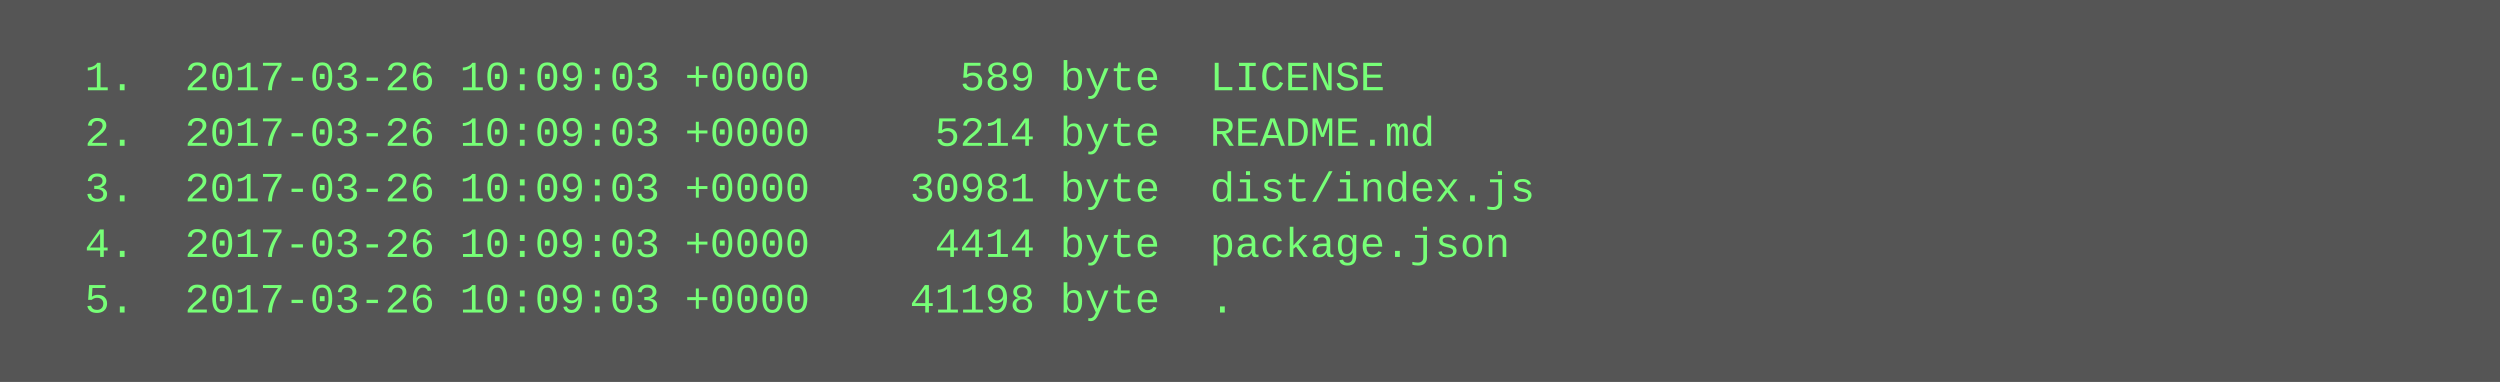
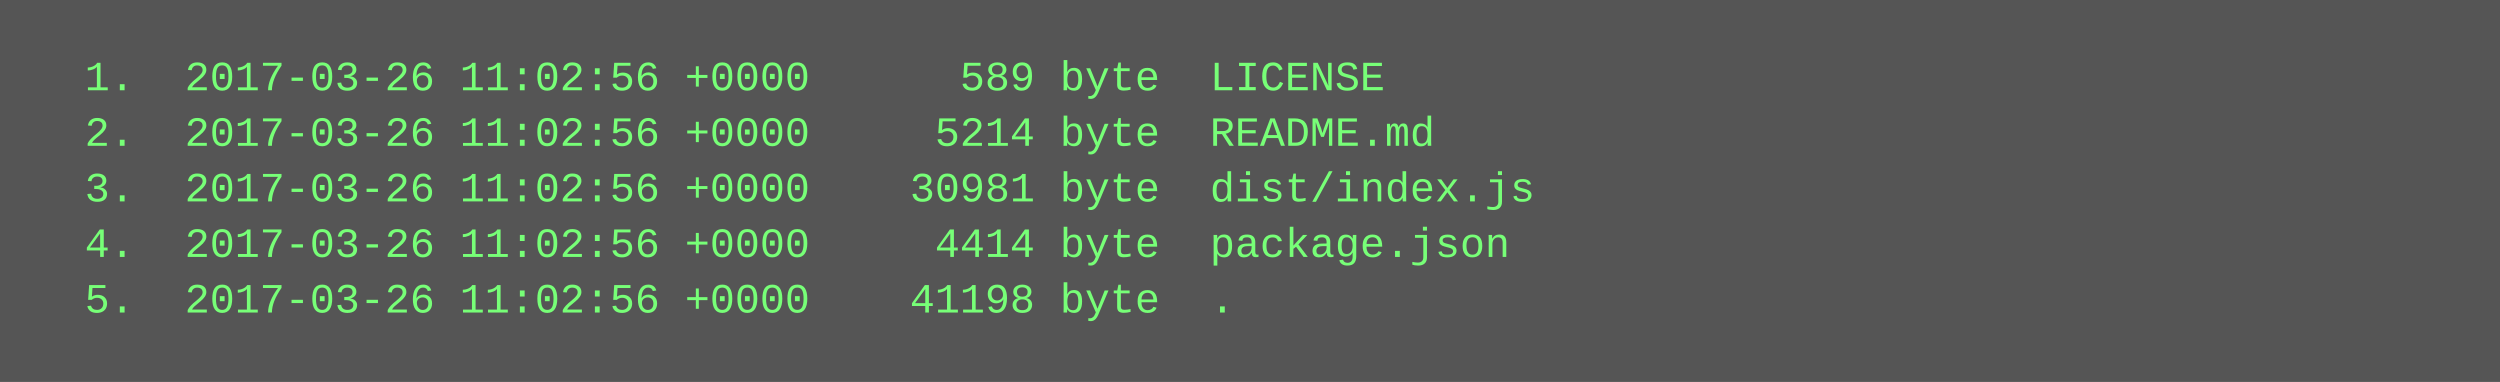
<svg xmlns="http://www.w3.org/2000/svg" height="110" width="720">
  <rect height="110" fill="#555" width="720" />
  <text fill="#7f7" font-family="Courier New" font-size="12" xml:space="preserve">
-     <tspan x="10" y="26">  1.  2017-03-26 10:09:03 +0000      589 byte  LICENSE</tspan>
-     <tspan x="10" y="42">  2.  2017-03-26 10:09:03 +0000     5214 byte  README.md</tspan>
-     <tspan x="10" y="58">  3.  2017-03-26 10:09:03 +0000    30981 byte  dist/index.js</tspan>
-     <tspan x="10" y="74">  4.  2017-03-26 10:09:03 +0000     4414 byte  package.json</tspan>
-     <tspan x="10" y="90">  5.  2017-03-26 10:09:03 +0000    41198 byte  .</tspan>
+     <tspan x="10" y="26">  1.  2017-03-26 11:02:56 +0000      589 byte  LICENSE</tspan>
+     <tspan x="10" y="42">  2.  2017-03-26 11:02:56 +0000     5214 byte  README.md</tspan>
+     <tspan x="10" y="58">  3.  2017-03-26 11:02:56 +0000    30981 byte  dist/index.js</tspan>
+     <tspan x="10" y="74">  4.  2017-03-26 11:02:56 +0000     4414 byte  package.json</tspan>
+     <tspan x="10" y="90">  5.  2017-03-26 11:02:56 +0000    41198 byte  .</tspan>
  </text>
</svg>
